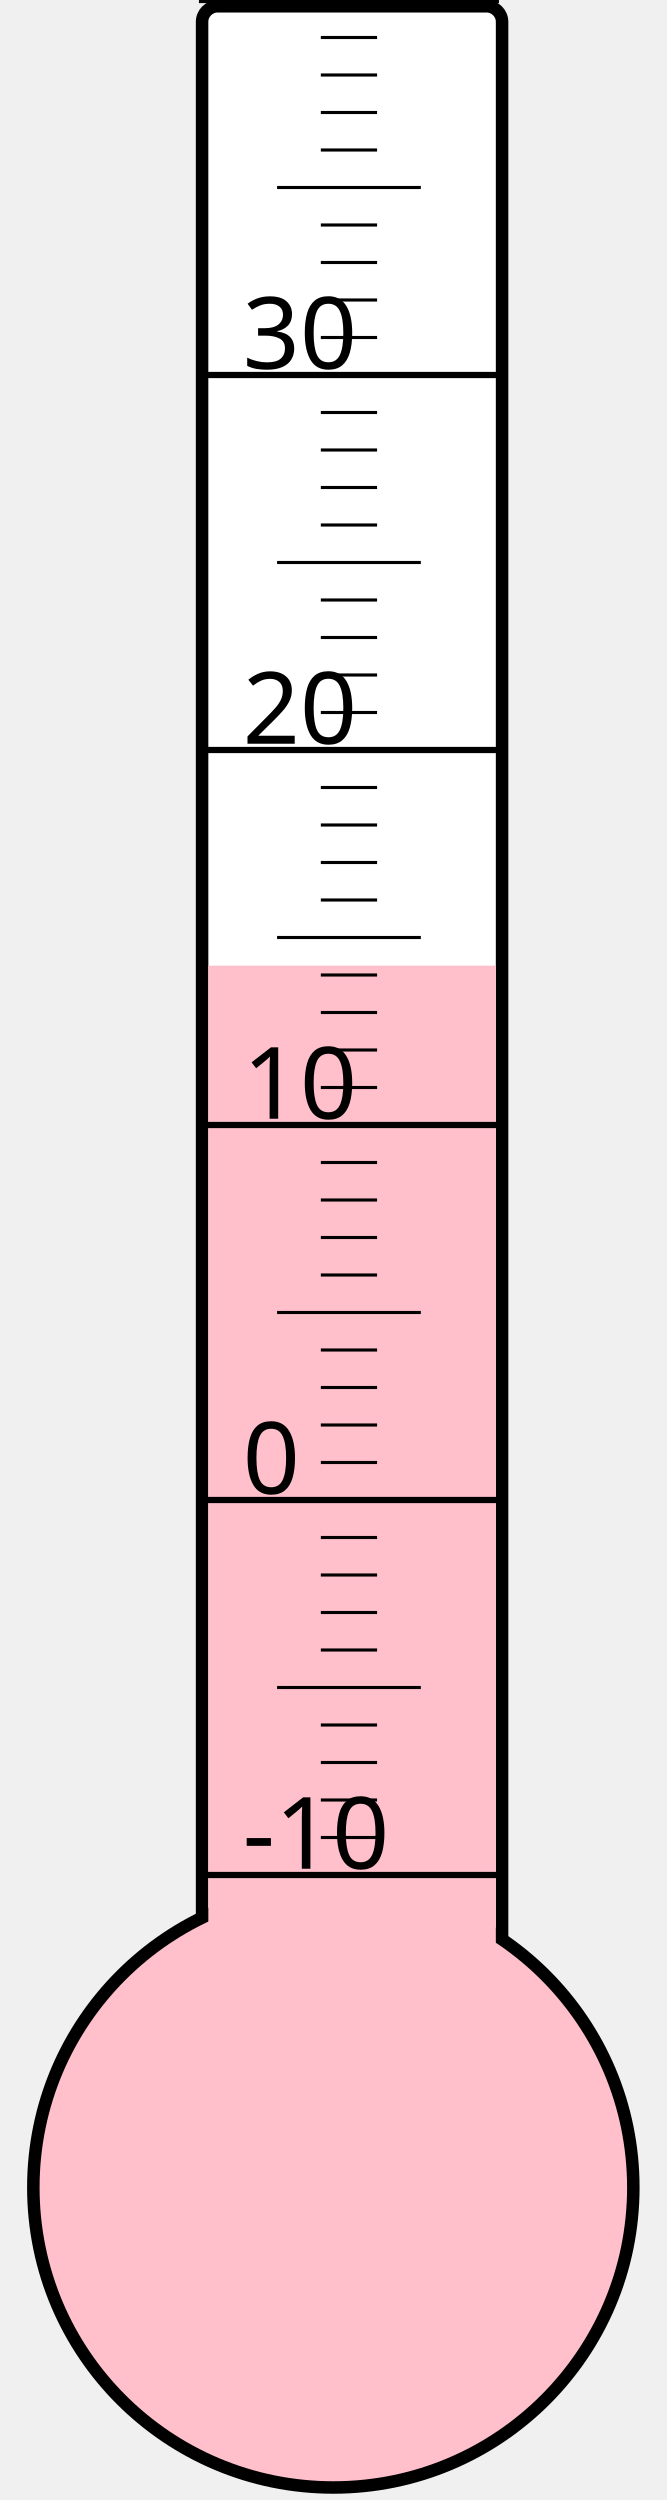
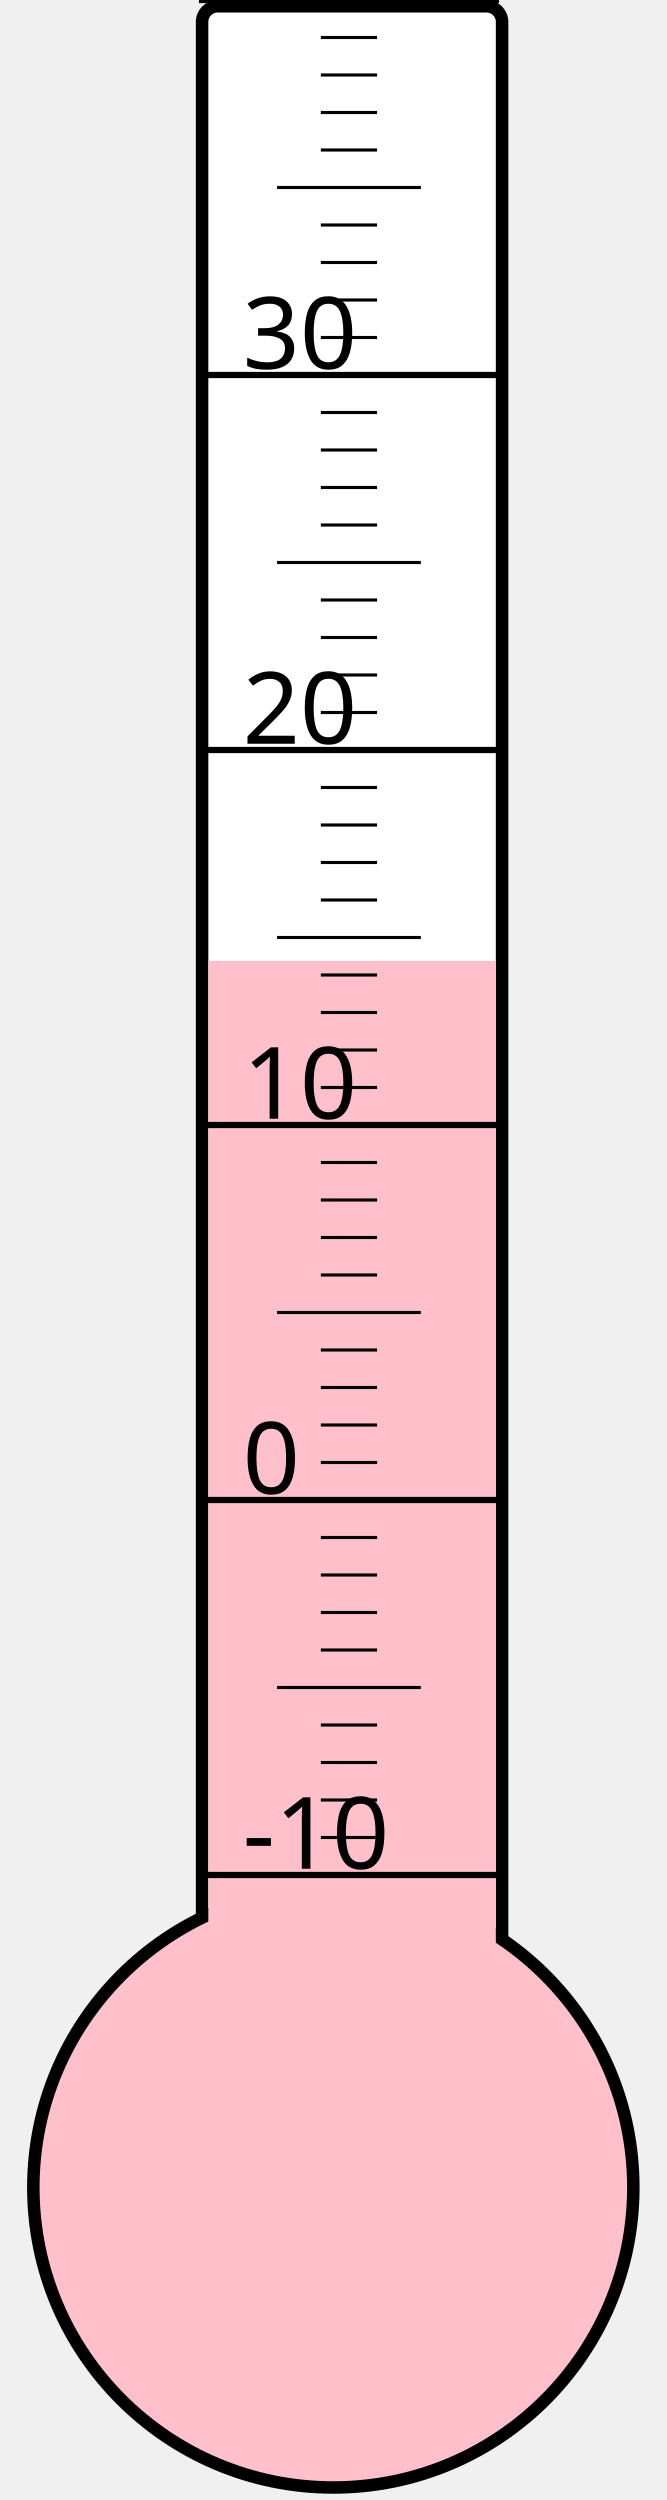
<svg xmlns="http://www.w3.org/2000/svg" width="40px" height="150px" viewBox="0 0 200 800">
  <rect width="200" height="800" x="0" y="0" style="fill: #ffffeb; fill-opacity: 0;" />
  <rect width="96" height="680" x="58" y="2" rx="5" ry="5" style="fill: white; fill-opacity: 1; stroke: black; stroke-width: 4;" />
  <circle cx="100" cy="700" r="96" style="fill: pink; stroke: black; stroke-width: 4;" />
-   <rect width="92" height="391.0" x="60" y="309.0" style="fill: pink; fill-opacity: 1; stroke-width: 0;" />
+   <rect width="92" height="392.5" x="60" y="307.5" style="fill: pink; fill-opacity: 1; stroke-width: 0;" />
  <text x="71" y="598" style="font-family: sans-serif; font-size: 24pt;">-10</text>
  <text x="71" y="478" style="font-family: sans-serif; font-size: 24pt;">0</text>
  <text x="71" y="358" style="font-family: sans-serif; font-size: 24pt;">10</text>
  <text x="71" y="238" style="font-family: sans-serif; font-size: 24pt;">20</text>
  <text x="71" y="118" style="font-family: sans-serif; font-size: 24pt;">30</text>
  <g style="stroke: black;">
    <line x1="57" y1="600" x2="153" y2="600" style="stroke-width: 2;" />
    <line x1="96" y1="588" x2="114" y2="588" style="stroke-width: 1;" />
    <line x1="96" y1="576" x2="114" y2="576" style="stroke-width: 1;" />
    <line x1="96" y1="564" x2="114" y2="564" style="stroke-width: 1;" />
    <line x1="96" y1="552" x2="114" y2="552" style="stroke-width: 1;" />
    <line x1="82" y1="540" x2="128" y2="540" style="stroke-width: 1;" />
    <line x1="96" y1="528" x2="114" y2="528" style="stroke-width: 1;" />
    <line x1="96" y1="516" x2="114" y2="516" style="stroke-width: 1;" />
    <line x1="96" y1="504" x2="114" y2="504" style="stroke-width: 1;" />
    <line x1="96" y1="492" x2="114" y2="492" style="stroke-width: 1;" />
    <line x1="57" y1="480" x2="153" y2="480" style="stroke-width: 2;" />
    <line x1="96" y1="468" x2="114" y2="468" style="stroke-width: 1;" />
    <line x1="96" y1="456" x2="114" y2="456" style="stroke-width: 1;" />
    <line x1="96" y1="444" x2="114" y2="444" style="stroke-width: 1;" />
    <line x1="96" y1="432" x2="114" y2="432" style="stroke-width: 1;" />
    <line x1="82" y1="420" x2="128" y2="420" style="stroke-width: 1;" />
    <line x1="96" y1="408" x2="114" y2="408" style="stroke-width: 1;" />
    <line x1="96" y1="396" x2="114" y2="396" style="stroke-width: 1;" />
    <line x1="96" y1="384" x2="114" y2="384" style="stroke-width: 1;" />
    <line x1="96" y1="372" x2="114" y2="372" style="stroke-width: 1;" />
    <line x1="57" y1="360" x2="153" y2="360" style="stroke-width: 2;" />
    <line x1="96" y1="348" x2="114" y2="348" style="stroke-width: 1;" />
    <line x1="96" y1="336" x2="114" y2="336" style="stroke-width: 1;" />
    <line x1="96" y1="324" x2="114" y2="324" style="stroke-width: 1;" />
    <line x1="96" y1="312" x2="114" y2="312" style="stroke-width: 1;" />
    <line x1="82" y1="300" x2="128" y2="300" style="stroke-width: 1;" />
    <line x1="96" y1="288" x2="114" y2="288" style="stroke-width: 1;" />
    <line x1="96" y1="276" x2="114" y2="276" style="stroke-width: 1;" />
    <line x1="96" y1="264" x2="114" y2="264" style="stroke-width: 1;" />
    <line x1="96" y1="252" x2="114" y2="252" style="stroke-width: 1;" />
    <line x1="57" y1="240" x2="153" y2="240" style="stroke-width: 2;" />
    <line x1="96" y1="228" x2="114" y2="228" style="stroke-width: 1;" />
    <line x1="96" y1="216" x2="114" y2="216" style="stroke-width: 1;" />
    <line x1="96" y1="204" x2="114" y2="204" style="stroke-width: 1;" />
    <line x1="96" y1="192" x2="114" y2="192" style="stroke-width: 1;" />
    <line x1="82" y1="180" x2="128" y2="180" style="stroke-width: 1;" />
    <line x1="96" y1="168" x2="114" y2="168" style="stroke-width: 1;" />
    <line x1="96" y1="156" x2="114" y2="156" style="stroke-width: 1;" />
    <line x1="96" y1="144" x2="114" y2="144" style="stroke-width: 1;" />
    <line x1="96" y1="132" x2="114" y2="132" style="stroke-width: 1;" />
    <line x1="57" y1="120" x2="153" y2="120" style="stroke-width: 2;" />
    <line x1="96" y1="108" x2="114" y2="108" style="stroke-width: 1;" />
    <line x1="96" y1="96" x2="114" y2="96" style="stroke-width: 1;" />
    <line x1="96" y1="84" x2="114" y2="84" style="stroke-width: 1;" />
    <line x1="96" y1="72" x2="114" y2="72" style="stroke-width: 1;" />
    <line x1="82" y1="60" x2="128" y2="60" style="stroke-width: 1;" />
    <line x1="96" y1="48" x2="114" y2="48" style="stroke-width: 1;" />
    <line x1="96" y1="36" x2="114" y2="36" style="stroke-width: 1;" />
    <line x1="96" y1="24" x2="114" y2="24" style="stroke-width: 1;" />
    <line x1="96" y1="12" x2="114" y2="12" style="stroke-width: 1;" />
    <line x1="57" y1="0" x2="153" y2="0" style="stroke-width: 2;" />
  </g>
</svg>
